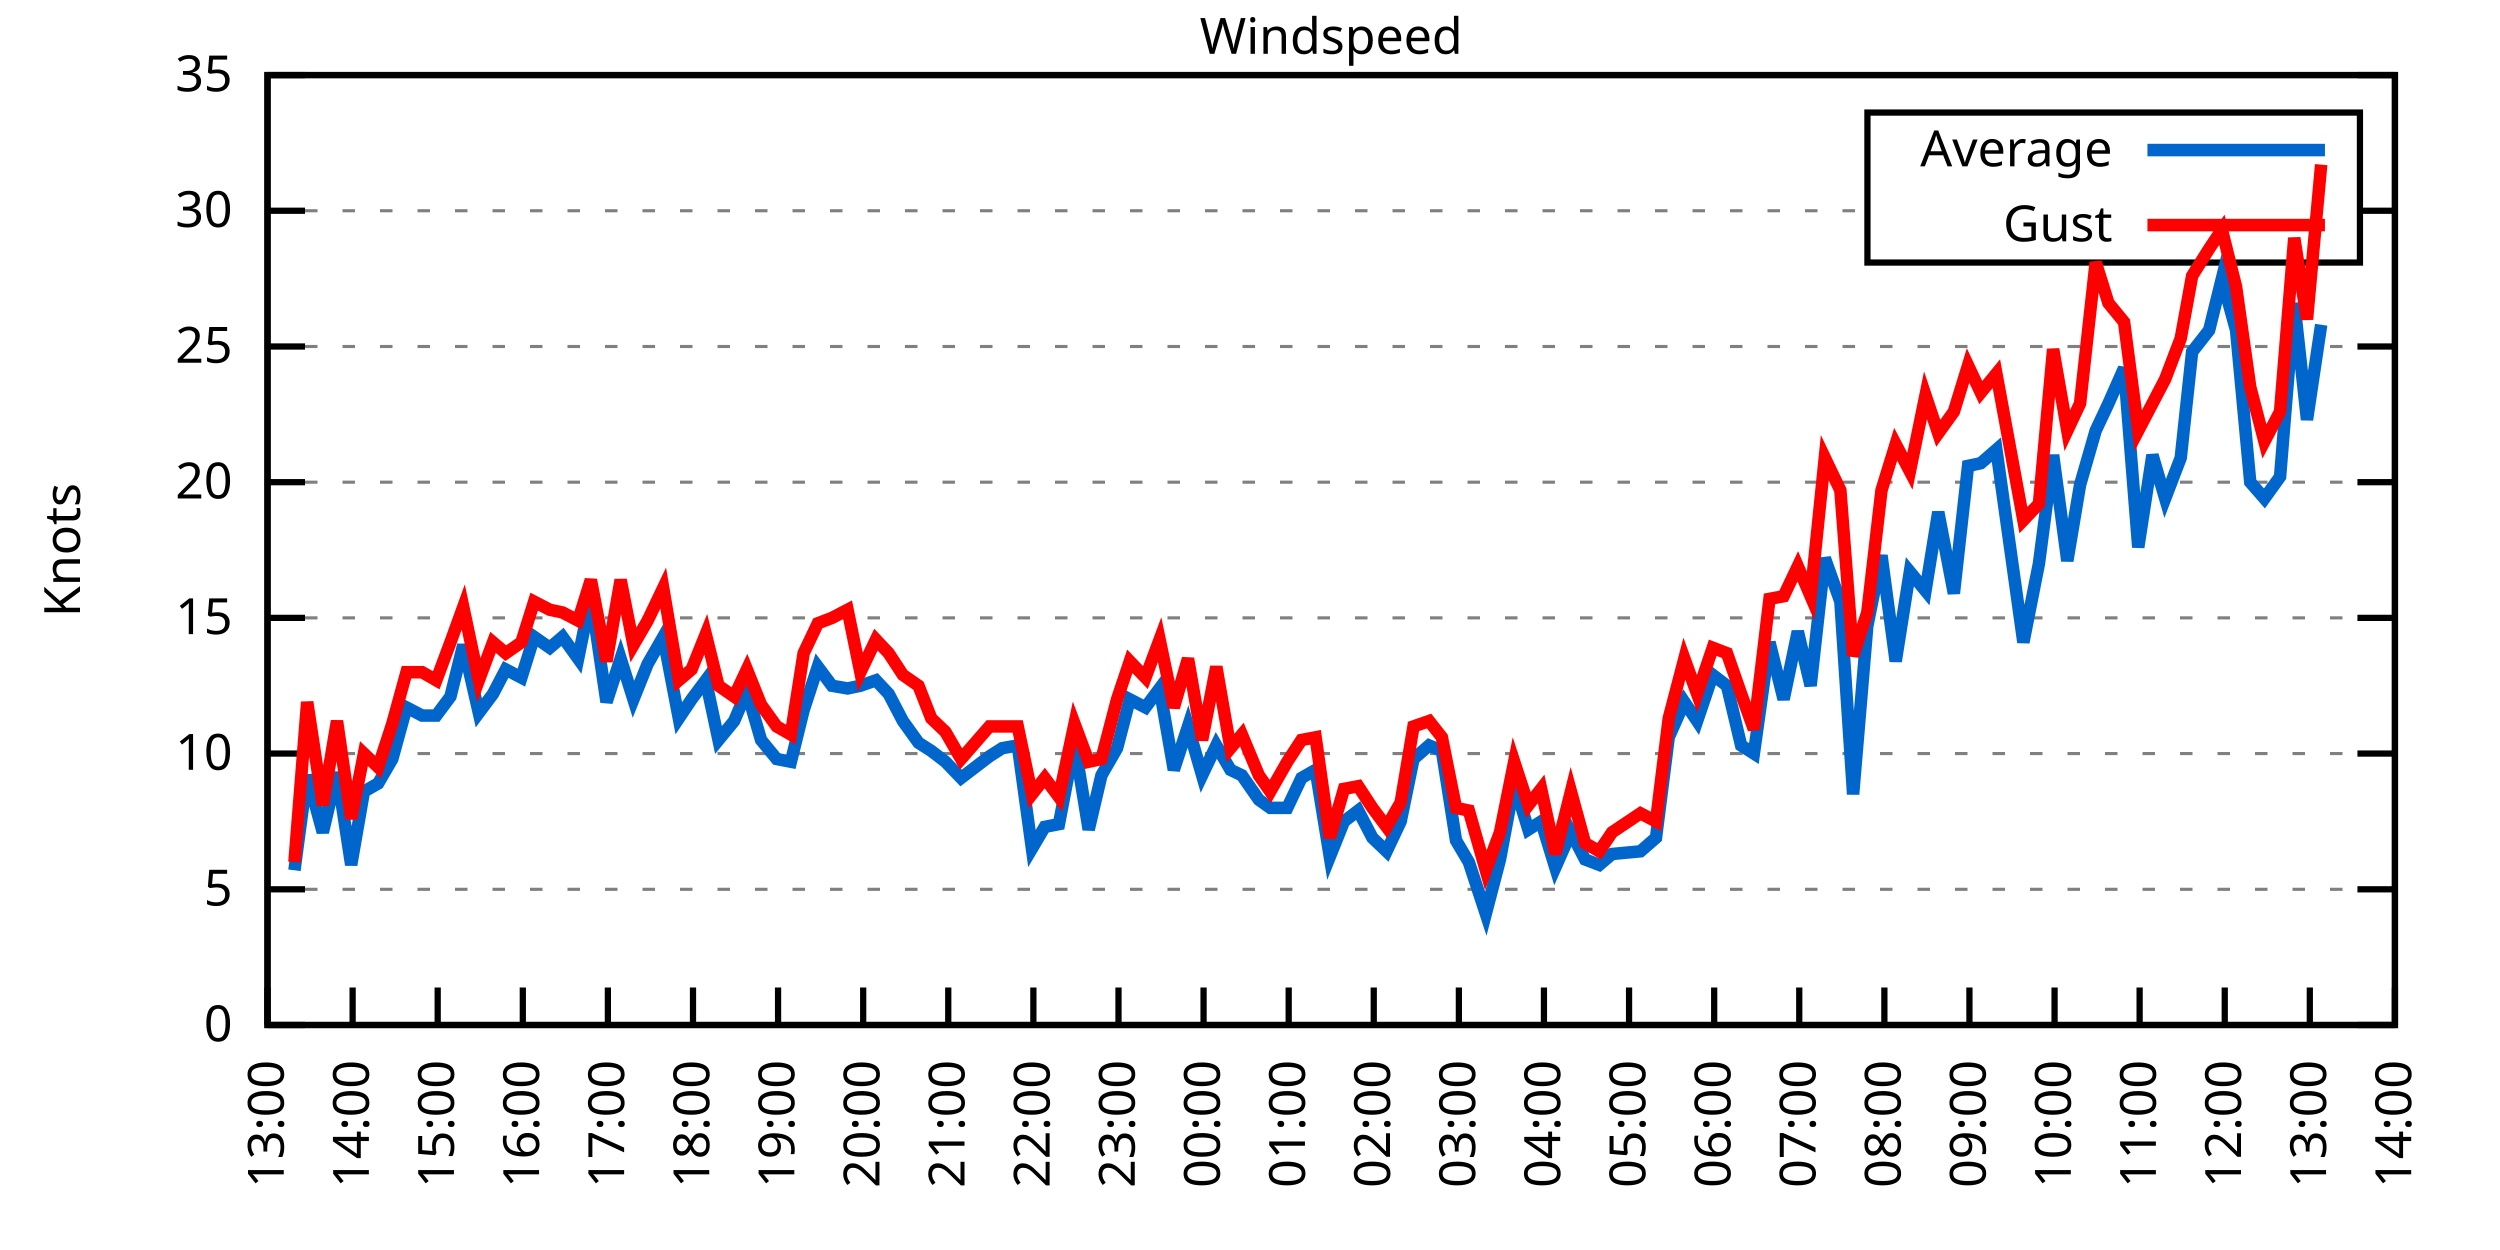
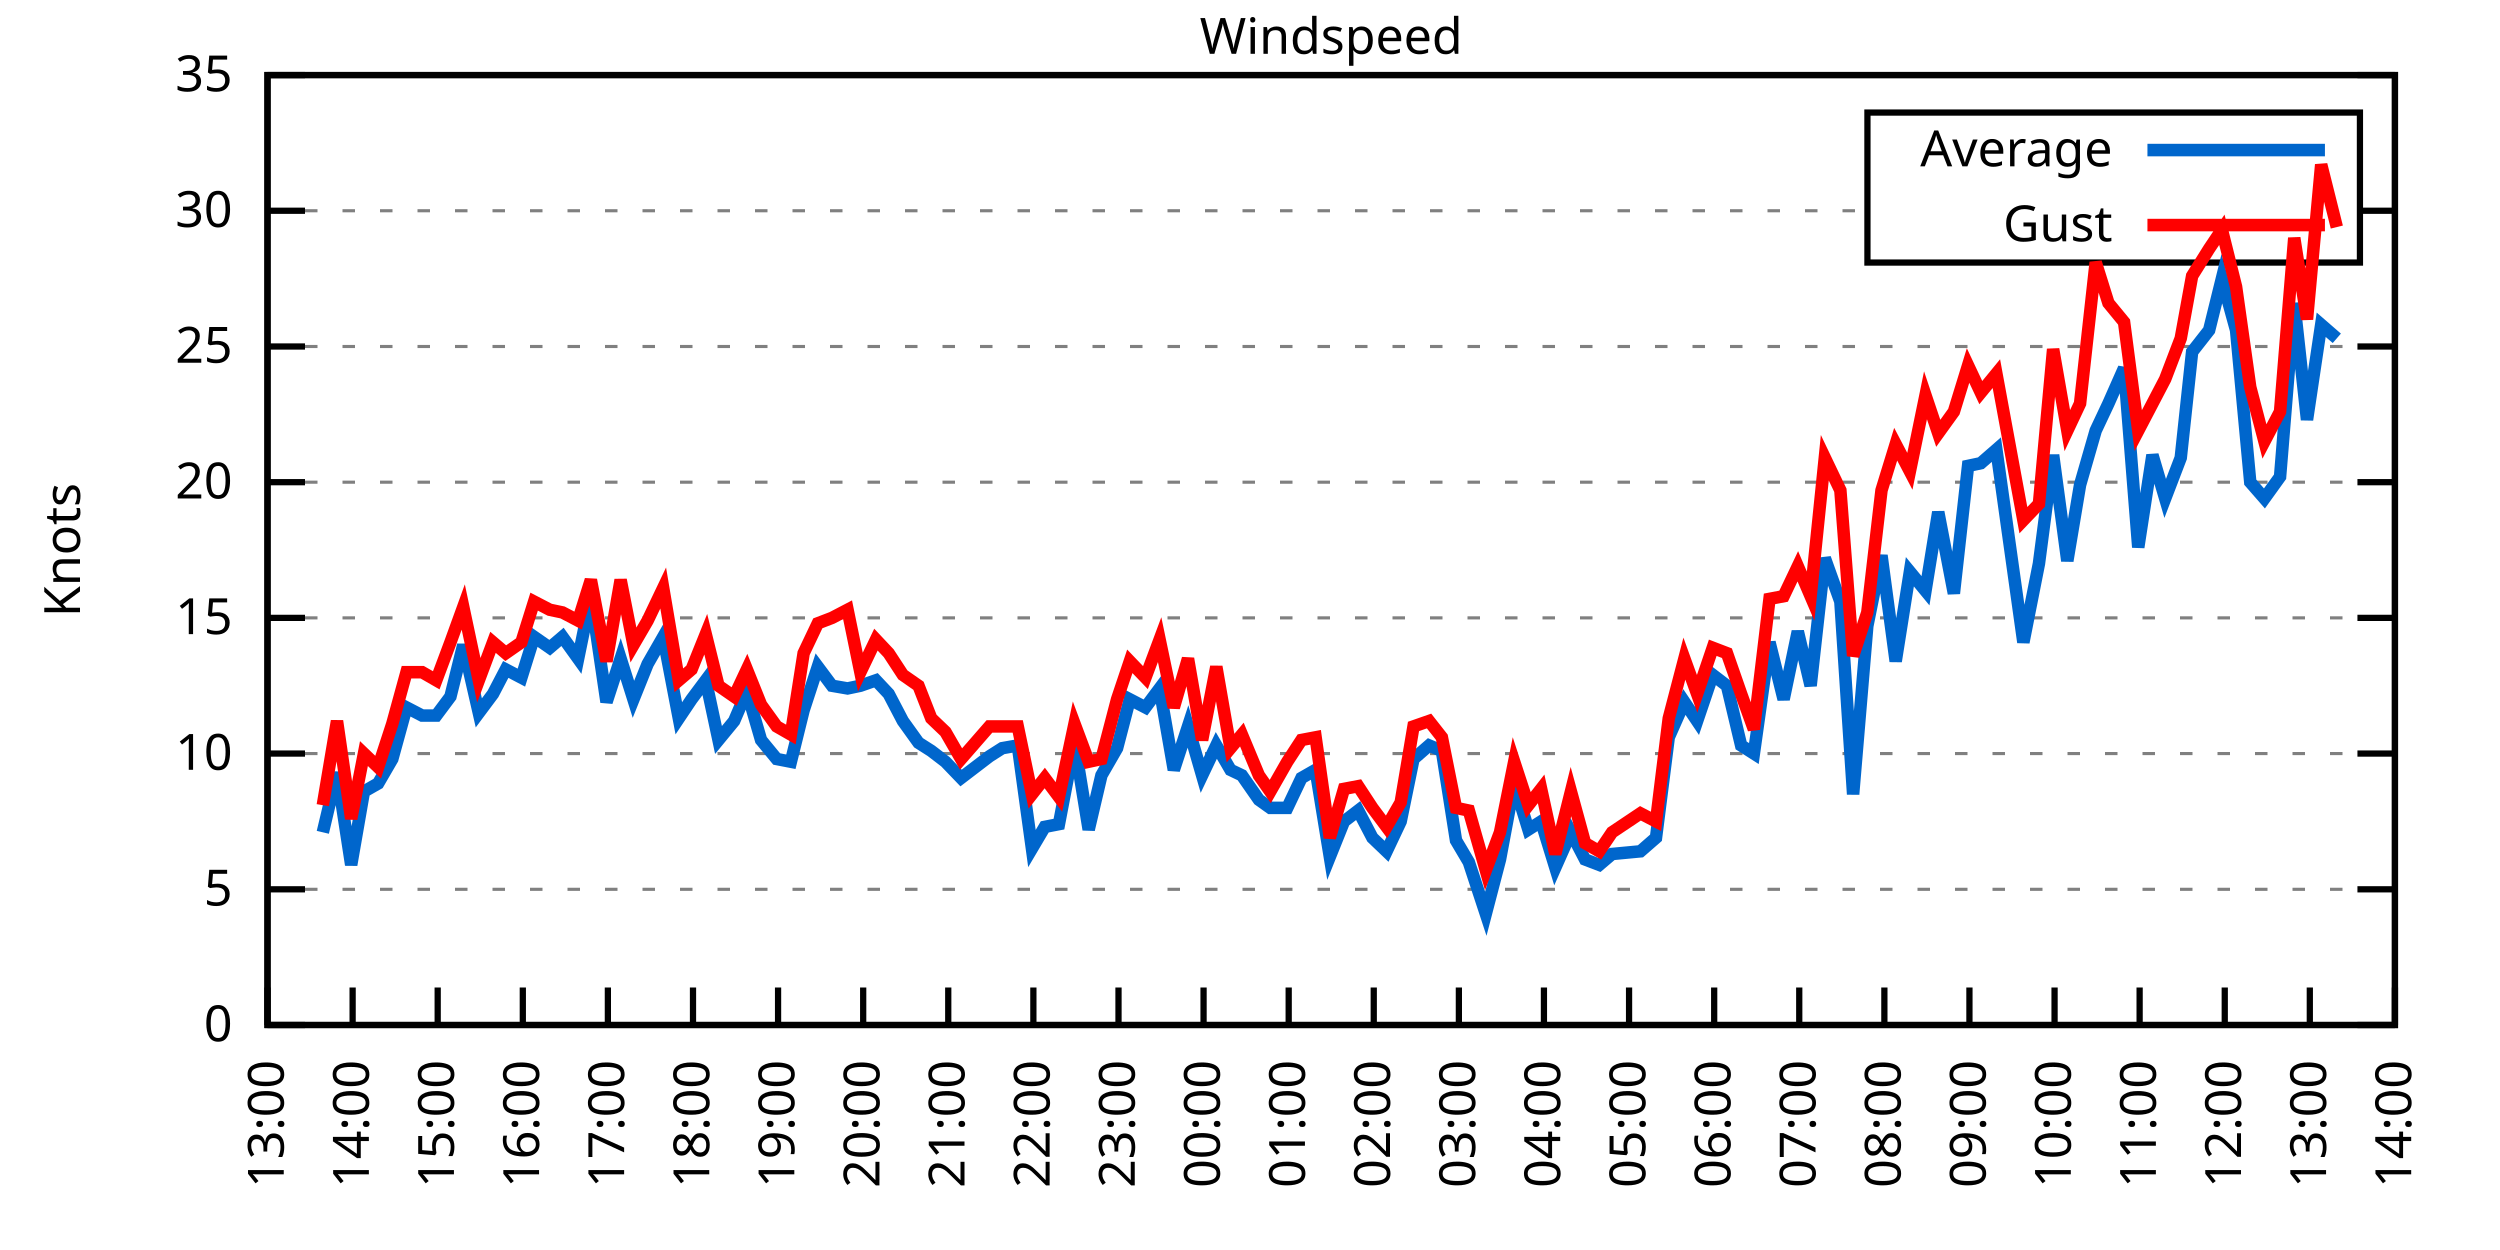
<svg xmlns="http://www.w3.org/2000/svg" xmlns:xlink="http://www.w3.org/1999/xlink" width="400" height="200" viewBox="0 0 400 200">
  <g id="gnuplot_canvas">
    <rect x="0" y="0" width="400" height="200" fill="none" />
    <defs>
      <circle id="gpDot" r="0.5" stroke-width="0.5" stroke="currentColor" />
      <path id="gpPt0" stroke-width="0.333" stroke="currentColor" d="M-1,0 h2 M0,-1 v2" />
      <path id="gpPt1" stroke-width="0.333" stroke="currentColor" d="M-1,-1 L1,1 M1,-1 L-1,1" />
      <path id="gpPt2" stroke-width="0.333" stroke="currentColor" d="M-1,0 L1,0 M0,-1 L0,1 M-1,-1 L1,1 M-1,1 L1,-1" />
      <rect id="gpPt3" stroke-width="0.333" stroke="currentColor" x="-1" y="-1" width="2" height="2" />
      <rect id="gpPt4" stroke-width="0.333" stroke="currentColor" fill="currentColor" x="-1" y="-1" width="2" height="2" />
      <circle id="gpPt5" stroke-width="0.333" stroke="currentColor" cx="0" cy="0" r="1" />
      <use xlink:href="#gpPt5" id="gpPt6" fill="currentColor" stroke="none" />
      <path id="gpPt7" stroke-width="0.333" stroke="currentColor" d="M0,-1.33 L-1.33,0.67 L1.33,0.67 z" />
      <use xlink:href="#gpPt7" id="gpPt8" fill="currentColor" stroke="none" />
      <use xlink:href="#gpPt7" id="gpPt9" stroke="currentColor" transform="rotate(180)" />
      <use xlink:href="#gpPt9" id="gpPt10" fill="currentColor" stroke="none" />
      <use xlink:href="#gpPt3" id="gpPt11" stroke="currentColor" transform="rotate(45)" />
      <use xlink:href="#gpPt11" id="gpPt12" fill="currentColor" stroke="none" />
      <path id="gpPt13" stroke-width="0.333" stroke="currentColor" d="M0,1.330 L1.265,0.411 L0.782,-1.067 L-0.782,-1.076 L-1.265,0.411 z" />
      <use xlink:href="#gpPt13" id="gpPt14" fill="currentColor" stroke="none" />
      <filter id="textbox" filterUnits="objectBoundingBox" x="0" y="0" height="1" width="1">
        <feFlood flood-color="white" flood-opacity="1" result="bgnd" />
        <feComposite in="SourceGraphic" in2="bgnd" operator="atop" />
      </filter>
      <filter id="greybox" filterUnits="objectBoundingBox" x="0" y="0" height="1" width="1">
        <feFlood flood-color="lightgrey" flood-opacity="1" result="grey" />
        <feComposite in="SourceGraphic" in2="grey" operator="atop" />
      </filter>
    </defs>
    <g fill="none" color="white" stroke="currentColor" stroke-width="1.00" stroke-linecap="butt" stroke-linejoin="miter">
</g>
    <g fill="none" color="black" stroke="currentColor" stroke-width="1.00" stroke-linecap="butt" stroke-linejoin="miter">
      <g stroke="none" shape-rendering="crispEdges">
        <polygon fill="rgb(255, 255, 255)" points="42.80,164.00 383.18,164.00 383.18,12.02 42.80,12.02 " />
      </g>
    </g>
    <g fill="none" color="black" stroke="currentColor" stroke-width="1.00" stroke-linecap="butt" stroke-linejoin="miter">
</g>
    <g fill="none" color="black" stroke="black" stroke-width="0.50" stroke-linecap="butt" stroke-linejoin="miter">
</g>
    <g fill="none" color="gray" stroke="currentColor" stroke-width="0.50" stroke-linecap="butt" stroke-linejoin="miter">
      <path stroke="gray" stroke-dasharray="2,4" class="gridline" d="M42.80,164.00 L383.19,164.00  " />
    </g>
    <g fill="none" color="gray" stroke="gray" stroke-width="1.00" stroke-linecap="butt" stroke-linejoin="miter">
</g>
    <g fill="none" color="black" stroke="currentColor" stroke-width="1.00" stroke-linecap="butt" stroke-linejoin="miter">
      <path stroke="black" d="M42.80,164.00 L48.80,164.00 M383.19,164.00 L377.19,164.00  " />
      <g transform="translate(37.20,166.60)" stroke="none" fill="black" font-family="Sans" font-size="8.00" text-anchor="end">
        <text>
          <tspan font-family="Sans"> 0</tspan>
        </text>
      </g>
    </g>
    <g fill="none" color="black" stroke="currentColor" stroke-width="1.00" stroke-linecap="butt" stroke-linejoin="miter">
</g>
    <g fill="none" color="black" stroke="black" stroke-width="0.50" stroke-linecap="butt" stroke-linejoin="miter">
</g>
    <g fill="none" color="gray" stroke="currentColor" stroke-width="0.50" stroke-linecap="butt" stroke-linejoin="miter">
      <path stroke="gray" stroke-dasharray="2,4" class="gridline" d="M42.80,142.29 L383.19,142.29  " />
    </g>
    <g fill="none" color="gray" stroke="gray" stroke-width="1.00" stroke-linecap="butt" stroke-linejoin="miter">
</g>
    <g fill="none" color="black" stroke="currentColor" stroke-width="1.00" stroke-linecap="butt" stroke-linejoin="miter">
      <path stroke="black" d="M42.80,142.29 L48.80,142.29 M383.19,142.29 L377.19,142.29  " />
      <g transform="translate(37.20,144.89)" stroke="none" fill="black" font-family="Sans" font-size="8.00" text-anchor="end">
        <text>
          <tspan font-family="Sans"> 5</tspan>
        </text>
      </g>
    </g>
    <g fill="none" color="black" stroke="currentColor" stroke-width="1.00" stroke-linecap="butt" stroke-linejoin="miter">
</g>
    <g fill="none" color="black" stroke="black" stroke-width="0.50" stroke-linecap="butt" stroke-linejoin="miter">
</g>
    <g fill="none" color="gray" stroke="currentColor" stroke-width="0.50" stroke-linecap="butt" stroke-linejoin="miter">
      <path stroke="gray" stroke-dasharray="2,4" class="gridline" d="M42.80,120.57 L383.19,120.57  " />
    </g>
    <g fill="none" color="gray" stroke="gray" stroke-width="1.00" stroke-linecap="butt" stroke-linejoin="miter">
</g>
    <g fill="none" color="black" stroke="currentColor" stroke-width="1.00" stroke-linecap="butt" stroke-linejoin="miter">
      <path stroke="black" d="M42.80,120.57 L48.80,120.57 M383.19,120.57 L377.19,120.57  " />
      <g transform="translate(37.20,123.17)" stroke="none" fill="black" font-family="Sans" font-size="8.00" text-anchor="end">
        <text>
          <tspan font-family="Sans"> 10</tspan>
        </text>
      </g>
    </g>
    <g fill="none" color="black" stroke="currentColor" stroke-width="1.00" stroke-linecap="butt" stroke-linejoin="miter">
</g>
    <g fill="none" color="black" stroke="black" stroke-width="0.50" stroke-linecap="butt" stroke-linejoin="miter">
</g>
    <g fill="none" color="gray" stroke="currentColor" stroke-width="0.50" stroke-linecap="butt" stroke-linejoin="miter">
      <path stroke="gray" stroke-dasharray="2,4" class="gridline" d="M42.80,98.86 L383.19,98.86  " />
    </g>
    <g fill="none" color="gray" stroke="gray" stroke-width="1.00" stroke-linecap="butt" stroke-linejoin="miter">
</g>
    <g fill="none" color="black" stroke="currentColor" stroke-width="1.00" stroke-linecap="butt" stroke-linejoin="miter">
      <path stroke="black" d="M42.80,98.86 L48.80,98.86 M383.19,98.86 L377.19,98.86  " />
      <g transform="translate(37.20,101.46)" stroke="none" fill="black" font-family="Sans" font-size="8.00" text-anchor="end">
        <text>
          <tspan font-family="Sans"> 15</tspan>
        </text>
      </g>
    </g>
    <g fill="none" color="black" stroke="currentColor" stroke-width="1.00" stroke-linecap="butt" stroke-linejoin="miter">
</g>
    <g fill="none" color="black" stroke="black" stroke-width="0.50" stroke-linecap="butt" stroke-linejoin="miter">
</g>
    <g fill="none" color="gray" stroke="currentColor" stroke-width="0.50" stroke-linecap="butt" stroke-linejoin="miter">
      <path stroke="gray" stroke-dasharray="2,4" class="gridline" d="M42.80,77.15 L383.19,77.15  " />
    </g>
    <g fill="none" color="gray" stroke="gray" stroke-width="1.00" stroke-linecap="butt" stroke-linejoin="miter">
</g>
    <g fill="none" color="black" stroke="currentColor" stroke-width="1.00" stroke-linecap="butt" stroke-linejoin="miter">
      <path stroke="black" d="M42.80,77.15 L48.80,77.15 M383.19,77.15 L377.19,77.15  " />
      <g transform="translate(37.20,79.75)" stroke="none" fill="black" font-family="Sans" font-size="8.00" text-anchor="end">
        <text>
          <tspan font-family="Sans"> 20</tspan>
        </text>
      </g>
    </g>
    <g fill="none" color="black" stroke="currentColor" stroke-width="1.00" stroke-linecap="butt" stroke-linejoin="miter">
</g>
    <g fill="none" color="black" stroke="black" stroke-width="0.50" stroke-linecap="butt" stroke-linejoin="miter">
</g>
    <g fill="none" color="gray" stroke="currentColor" stroke-width="0.50" stroke-linecap="butt" stroke-linejoin="miter">
      <path stroke="gray" stroke-dasharray="2,4" class="gridline" d="M42.80,55.44 L383.19,55.44  " />
    </g>
    <g fill="none" color="gray" stroke="gray" stroke-width="1.00" stroke-linecap="butt" stroke-linejoin="miter">
</g>
    <g fill="none" color="black" stroke="currentColor" stroke-width="1.00" stroke-linecap="butt" stroke-linejoin="miter">
      <path stroke="black" d="M42.80,55.44 L48.80,55.44 M383.19,55.44 L377.19,55.44  " />
      <g transform="translate(37.20,58.04)" stroke="none" fill="black" font-family="Sans" font-size="8.00" text-anchor="end">
        <text>
          <tspan font-family="Sans"> 25</tspan>
        </text>
      </g>
    </g>
    <g fill="none" color="black" stroke="currentColor" stroke-width="1.00" stroke-linecap="butt" stroke-linejoin="miter">
</g>
    <g fill="none" color="black" stroke="black" stroke-width="0.50" stroke-linecap="butt" stroke-linejoin="miter">
</g>
    <g fill="none" color="gray" stroke="currentColor" stroke-width="0.50" stroke-linecap="butt" stroke-linejoin="miter">
      <path stroke="gray" stroke-dasharray="2,4" class="gridline" d="M42.80,33.72 L298.79,33.72 M377.59,33.72 L383.19,33.72  " />
    </g>
    <g fill="none" color="gray" stroke="gray" stroke-width="1.00" stroke-linecap="butt" stroke-linejoin="miter">
</g>
    <g fill="none" color="black" stroke="currentColor" stroke-width="1.00" stroke-linecap="butt" stroke-linejoin="miter">
      <path stroke="black" d="M42.80,33.72 L48.80,33.72 M383.19,33.72 L377.19,33.72  " />
      <g transform="translate(37.20,36.32)" stroke="none" fill="black" font-family="Sans" font-size="8.00" text-anchor="end">
        <text>
          <tspan font-family="Sans"> 30</tspan>
        </text>
      </g>
    </g>
    <g fill="none" color="black" stroke="currentColor" stroke-width="1.00" stroke-linecap="butt" stroke-linejoin="miter">
</g>
    <g fill="none" color="black" stroke="black" stroke-width="0.50" stroke-linecap="butt" stroke-linejoin="miter">
</g>
    <g fill="none" color="gray" stroke="currentColor" stroke-width="0.50" stroke-linecap="butt" stroke-linejoin="miter">
      <path stroke="gray" stroke-dasharray="2,4" class="gridline" d="M42.80,12.01 L383.19,12.01  " />
    </g>
    <g fill="none" color="gray" stroke="gray" stroke-width="1.00" stroke-linecap="butt" stroke-linejoin="miter">
</g>
    <g fill="none" color="black" stroke="currentColor" stroke-width="1.00" stroke-linecap="butt" stroke-linejoin="miter">
      <path stroke="black" d="M42.80,12.01 L48.80,12.01 M383.19,12.01 L377.19,12.01  " />
      <g transform="translate(37.20,14.61)" stroke="none" fill="black" font-family="Sans" font-size="8.00" text-anchor="end">
        <text>
          <tspan font-family="Sans"> 35</tspan>
        </text>
      </g>
    </g>
    <g fill="none" color="black" stroke="currentColor" stroke-width="1.00" stroke-linecap="butt" stroke-linejoin="miter">
      <path stroke="black" d="M42.80,164.00 L42.80,158.00  " />
      <g transform="translate(45.40,169.60) rotate(270.00)" stroke="none" fill="black" font-family="Sans" font-size="8.00" text-anchor="end">
        <text>
          <tspan font-family="Sans">13:00</tspan>
        </text>
      </g>
    </g>
    <g fill="none" color="black" stroke="currentColor" stroke-width="1.00" stroke-linecap="butt" stroke-linejoin="miter">
      <path stroke="black" d="M56.42,164.00 L56.42,158.00  " />
      <g transform="translate(59.02,169.60) rotate(270.00)" stroke="none" fill="black" font-family="Sans" font-size="8.00" text-anchor="end">
        <text>
          <tspan font-family="Sans">14:00</tspan>
        </text>
      </g>
    </g>
    <g fill="none" color="black" stroke="currentColor" stroke-width="1.00" stroke-linecap="butt" stroke-linejoin="miter">
      <path stroke="black" d="M70.03,164.00 L70.03,158.00  " />
      <g transform="translate(72.63,169.60) rotate(270.00)" stroke="none" fill="black" font-family="Sans" font-size="8.00" text-anchor="end">
        <text>
          <tspan font-family="Sans">15:00</tspan>
        </text>
      </g>
    </g>
    <g fill="none" color="black" stroke="currentColor" stroke-width="1.00" stroke-linecap="butt" stroke-linejoin="miter">
      <path stroke="black" d="M83.65,164.00 L83.65,158.00  " />
      <g transform="translate(86.25,169.60) rotate(270.00)" stroke="none" fill="black" font-family="Sans" font-size="8.00" text-anchor="end">
        <text>
          <tspan font-family="Sans">16:00</tspan>
        </text>
      </g>
    </g>
    <g fill="none" color="black" stroke="currentColor" stroke-width="1.00" stroke-linecap="butt" stroke-linejoin="miter">
      <path stroke="black" d="M97.26,164.00 L97.26,158.00  " />
      <g transform="translate(99.86,169.60) rotate(270.00)" stroke="none" fill="black" font-family="Sans" font-size="8.00" text-anchor="end">
        <text>
          <tspan font-family="Sans">17:00</tspan>
        </text>
      </g>
    </g>
    <g fill="none" color="black" stroke="currentColor" stroke-width="1.00" stroke-linecap="butt" stroke-linejoin="miter">
      <path stroke="black" d="M110.88,164.00 L110.88,158.00  " />
      <g transform="translate(113.48,169.60) rotate(270.00)" stroke="none" fill="black" font-family="Sans" font-size="8.00" text-anchor="end">
        <text>
          <tspan font-family="Sans">18:00</tspan>
        </text>
      </g>
    </g>
    <g fill="none" color="black" stroke="currentColor" stroke-width="1.00" stroke-linecap="butt" stroke-linejoin="miter">
      <path stroke="black" d="M124.49,164.00 L124.49,158.00  " />
      <g transform="translate(127.09,169.60) rotate(270.00)" stroke="none" fill="black" font-family="Sans" font-size="8.00" text-anchor="end">
        <text>
          <tspan font-family="Sans">19:00</tspan>
        </text>
      </g>
    </g>
    <g fill="none" color="black" stroke="currentColor" stroke-width="1.00" stroke-linecap="butt" stroke-linejoin="miter">
      <path stroke="black" d="M138.11,164.00 L138.11,158.00  " />
      <g transform="translate(140.71,169.60) rotate(270.00)" stroke="none" fill="black" font-family="Sans" font-size="8.00" text-anchor="end">
        <text>
          <tspan font-family="Sans">20:00</tspan>
        </text>
      </g>
    </g>
    <g fill="none" color="black" stroke="currentColor" stroke-width="1.00" stroke-linecap="butt" stroke-linejoin="miter">
      <path stroke="black" d="M151.72,164.00 L151.72,158.00  " />
      <g transform="translate(154.32,169.60) rotate(270.00)" stroke="none" fill="black" font-family="Sans" font-size="8.00" text-anchor="end">
        <text>
          <tspan font-family="Sans">21:00</tspan>
        </text>
      </g>
    </g>
    <g fill="none" color="black" stroke="currentColor" stroke-width="1.00" stroke-linecap="butt" stroke-linejoin="miter">
      <path stroke="black" d="M165.34,164.00 L165.34,158.00  " />
      <g transform="translate(167.94,169.60) rotate(270.00)" stroke="none" fill="black" font-family="Sans" font-size="8.00" text-anchor="end">
        <text>
          <tspan font-family="Sans">22:00</tspan>
        </text>
      </g>
    </g>
    <g fill="none" color="black" stroke="currentColor" stroke-width="1.00" stroke-linecap="butt" stroke-linejoin="miter">
      <path stroke="black" d="M178.96,164.00 L178.96,158.00  " />
      <g transform="translate(181.56,169.60) rotate(270.00)" stroke="none" fill="black" font-family="Sans" font-size="8.00" text-anchor="end">
        <text>
          <tspan font-family="Sans">23:00</tspan>
        </text>
      </g>
    </g>
    <g fill="none" color="black" stroke="currentColor" stroke-width="1.00" stroke-linecap="butt" stroke-linejoin="miter">
      <path stroke="black" d="M192.57,164.00 L192.57,158.00  " />
      <g transform="translate(195.17,169.60) rotate(270.00)" stroke="none" fill="black" font-family="Sans" font-size="8.00" text-anchor="end">
        <text>
          <tspan font-family="Sans">00:00</tspan>
        </text>
      </g>
    </g>
    <g fill="none" color="black" stroke="currentColor" stroke-width="1.00" stroke-linecap="butt" stroke-linejoin="miter">
      <path stroke="black" d="M206.19,164.00 L206.19,158.00  " />
      <g transform="translate(208.79,169.60) rotate(270.00)" stroke="none" fill="black" font-family="Sans" font-size="8.00" text-anchor="end">
        <text>
          <tspan font-family="Sans">01:00</tspan>
        </text>
      </g>
    </g>
    <g fill="none" color="black" stroke="currentColor" stroke-width="1.00" stroke-linecap="butt" stroke-linejoin="miter">
      <path stroke="black" d="M219.80,164.00 L219.80,158.00  " />
      <g transform="translate(222.40,169.60) rotate(270.00)" stroke="none" fill="black" font-family="Sans" font-size="8.00" text-anchor="end">
        <text>
          <tspan font-family="Sans">02:00</tspan>
        </text>
      </g>
    </g>
    <g fill="none" color="black" stroke="currentColor" stroke-width="1.00" stroke-linecap="butt" stroke-linejoin="miter">
      <path stroke="black" d="M233.42,164.00 L233.42,158.00  " />
      <g transform="translate(236.02,169.60) rotate(270.00)" stroke="none" fill="black" font-family="Sans" font-size="8.00" text-anchor="end">
        <text>
          <tspan font-family="Sans">03:00</tspan>
        </text>
      </g>
    </g>
    <g fill="none" color="black" stroke="currentColor" stroke-width="1.00" stroke-linecap="butt" stroke-linejoin="miter">
      <path stroke="black" d="M247.03,164.00 L247.03,158.00  " />
      <g transform="translate(249.63,169.60) rotate(270.00)" stroke="none" fill="black" font-family="Sans" font-size="8.00" text-anchor="end">
        <text>
          <tspan font-family="Sans">04:00</tspan>
        </text>
      </g>
    </g>
    <g fill="none" color="black" stroke="currentColor" stroke-width="1.00" stroke-linecap="butt" stroke-linejoin="miter">
      <path stroke="black" d="M260.65,164.00 L260.65,158.00  " />
      <g transform="translate(263.25,169.60) rotate(270.00)" stroke="none" fill="black" font-family="Sans" font-size="8.00" text-anchor="end">
        <text>
          <tspan font-family="Sans">05:00</tspan>
        </text>
      </g>
    </g>
    <g fill="none" color="black" stroke="currentColor" stroke-width="1.00" stroke-linecap="butt" stroke-linejoin="miter">
      <path stroke="black" d="M274.27,164.00 L274.27,158.00  " />
      <g transform="translate(276.87,169.60) rotate(270.00)" stroke="none" fill="black" font-family="Sans" font-size="8.00" text-anchor="end">
        <text>
          <tspan font-family="Sans">06:00</tspan>
        </text>
      </g>
    </g>
    <g fill="none" color="black" stroke="currentColor" stroke-width="1.00" stroke-linecap="butt" stroke-linejoin="miter">
      <path stroke="black" d="M287.88,164.00 L287.88,158.00  " />
      <g transform="translate(290.48,169.60) rotate(270.00)" stroke="none" fill="black" font-family="Sans" font-size="8.00" text-anchor="end">
        <text>
          <tspan font-family="Sans">07:00</tspan>
        </text>
      </g>
    </g>
    <g fill="none" color="black" stroke="currentColor" stroke-width="1.00" stroke-linecap="butt" stroke-linejoin="miter">
      <path stroke="black" d="M301.50,164.00 L301.50,158.00  " />
      <g transform="translate(304.10,169.60) rotate(270.00)" stroke="none" fill="black" font-family="Sans" font-size="8.00" text-anchor="end">
        <text>
          <tspan font-family="Sans">08:00</tspan>
        </text>
      </g>
    </g>
    <g fill="none" color="black" stroke="currentColor" stroke-width="1.00" stroke-linecap="butt" stroke-linejoin="miter">
      <path stroke="black" d="M315.11,164.00 L315.11,158.00  " />
      <g transform="translate(317.71,169.60) rotate(270.00)" stroke="none" fill="black" font-family="Sans" font-size="8.00" text-anchor="end">
        <text>
          <tspan font-family="Sans">09:00</tspan>
        </text>
      </g>
    </g>
    <g fill="none" color="black" stroke="currentColor" stroke-width="1.00" stroke-linecap="butt" stroke-linejoin="miter">
      <path stroke="black" d="M328.73,164.00 L328.73,158.00  " />
      <g transform="translate(331.33,169.60) rotate(270.00)" stroke="none" fill="black" font-family="Sans" font-size="8.00" text-anchor="end">
        <text>
          <tspan font-family="Sans">10:00</tspan>
        </text>
      </g>
    </g>
    <g fill="none" color="black" stroke="currentColor" stroke-width="1.00" stroke-linecap="butt" stroke-linejoin="miter">
      <path stroke="black" d="M342.34,164.00 L342.34,158.00  " />
      <g transform="translate(344.94,169.60) rotate(270.00)" stroke="none" fill="black" font-family="Sans" font-size="8.00" text-anchor="end">
        <text>
          <tspan font-family="Sans">11:00</tspan>
        </text>
      </g>
    </g>
    <g fill="none" color="black" stroke="currentColor" stroke-width="1.00" stroke-linecap="butt" stroke-linejoin="miter">
      <path stroke="black" d="M355.96,164.00 L355.96,158.00  " />
      <g transform="translate(358.56,169.60) rotate(270.00)" stroke="none" fill="black" font-family="Sans" font-size="8.00" text-anchor="end">
        <text>
          <tspan font-family="Sans">12:00</tspan>
        </text>
      </g>
    </g>
    <g fill="none" color="black" stroke="currentColor" stroke-width="1.00" stroke-linecap="butt" stroke-linejoin="miter">
      <path stroke="black" d="M369.57,164.00 L369.57,158.00  " />
      <g transform="translate(372.17,169.60) rotate(270.00)" stroke="none" fill="black" font-family="Sans" font-size="8.00" text-anchor="end">
        <text>
          <tspan font-family="Sans">13:00</tspan>
        </text>
      </g>
    </g>
    <g fill="none" color="black" stroke="currentColor" stroke-width="1.00" stroke-linecap="butt" stroke-linejoin="miter">
      <path stroke="black" d="M383.19,164.00 L383.19,158.00  " />
      <g transform="translate(385.79,169.60) rotate(270.00)" stroke="none" fill="black" font-family="Sans" font-size="8.00" text-anchor="end">
        <text>
          <tspan font-family="Sans">14:00</tspan>
        </text>
      </g>
    </g>
    <g fill="none" color="black" stroke="currentColor" stroke-width="1.00" stroke-linecap="butt" stroke-linejoin="miter">
</g>
    <g fill="none" color="black" stroke="currentColor" stroke-width="1.00" stroke-linecap="butt" stroke-linejoin="miter">
      <path stroke="black" d="M42.80,12.01 L42.80,164.00 L383.19,164.00 L383.19,12.01 L42.80,12.01 Z  " />
    </g>
    <g fill="none" color="black" stroke="currentColor" stroke-width="1.00" stroke-linecap="butt" stroke-linejoin="miter">
</g>
    <g fill="none" color="black" stroke="currentColor" stroke-width="1.00" stroke-linecap="butt" stroke-linejoin="miter">
      <path stroke="black" d="M298.79,42.01 L298.79,18.01 L377.59,18.01 L377.59,42.01 L298.79,42.01 Z  " />
    </g>
    <g id="Windspeed_plot_1">
      <g fill="none" color="white" stroke="black" stroke-width="2.00" stroke-linecap="butt" stroke-linejoin="miter">
</g>
      <g fill="none" color="black" stroke="currentColor" stroke-width="2.00" stroke-linecap="butt" stroke-linejoin="miter">
        <g transform="translate(337.99,26.61)" stroke="none" fill="black" font-family="Sans" font-size="8.00" text-anchor="end">
          <text>
            <tspan font-family="Sans">Average</tspan>
          </text>
        </g>
      </g>
      <g fill="none" color="black" stroke="currentColor" stroke-width="2.00" stroke-linecap="butt" stroke-linejoin="miter">
-         <path stroke="rgb(  0, 102, 204)" d="M343.59,24.01 L371.99,24.01 M47.11,139.25 L49.15,124.05 L51.65,133.17 L53.92,123.61 L56.19,138.38 L58.23,126.65   L60.50,125.35 L62.77,121.44 L65.04,113.19 L67.54,114.49 L69.80,114.49 L72.07,111.45 L74.12,103.20 L76.61,114.06   L78.88,111.02 L80.92,107.11 L83.42,108.42 L85.46,101.90 L87.96,103.64 L90.00,101.90 L92.50,105.38 L94.54,95.39   L97.04,112.32 L99.30,105.38 L101.35,111.89 L103.62,106.24 L106.11,101.90 L108.61,114.93 L110.65,111.89 L112.92,108.85   L114.96,118.40 L117.46,115.36 L119.50,110.59 L121.77,118.40 L124.27,121.44 L126.54,121.88 L128.58,113.63 L130.85,106.68   L133.12,109.72 L135.61,110.15 L137.66,109.72 L140.15,108.85 L142.19,111.02 L144.46,115.36 L146.96,118.84 L149.00,120.14   L151.27,121.88 L153.77,124.48 L158.31,121.01 L160.35,119.71 L162.84,119.27 L165.11,135.77 L167.16,132.30 L169.43,131.86   L171.92,118.84 L174.19,132.73 L176.23,124.05 L178.73,119.71 L180.77,111.89 L183.27,113.19 L185.54,110.15 L187.81,123.18   L190.08,116.23 L192.34,124.05 L194.61,119.27 L196.88,123.18 L198.70,124.05 L201.42,127.96 L203.24,129.26 L205.96,129.26   L208.23,124.48 L210.50,123.18 L212.77,137.08 L215.04,131.43 L217.31,129.69 L219.58,134.04 L221.85,136.21 L224.11,131.43   L226.16,121.44 L228.65,119.27 L230.70,120.14 L232.96,134.47 L235.01,137.94 L237.73,146.20 L240.00,137.51 L242.27,125.35   L244.54,132.73 L246.58,131.43 L248.85,138.81 L251.35,133.17 L253.61,137.51 L255.88,138.38 L257.93,136.64 L262.47,136.21   L264.96,134.04 L267.00,117.97 L269.50,112.32 L271.54,115.36 L274.04,107.98 L276.31,109.72 L278.58,119.27 L280.62,120.57   L283.12,102.77 L285.38,111.89 L287.65,101.03 L289.70,109.72 L291.97,89.31 L294.46,96.26 L296.50,127.09 L298.77,100.16   L301.04,88.87 L303.31,105.81 L305.58,91.48 L308.08,94.52 L310.12,81.93 L312.62,94.95 L314.89,74.54 L316.93,74.11   L319.42,71.94 L323.74,102.77 L326.23,90.18 L328.50,72.81 L330.77,89.74 L332.81,77.58 L335.31,68.90 L337.35,64.56   L339.85,58.91 L342.12,87.57 L344.39,72.81 L346.43,79.75 L348.92,73.24 L350.74,56.30 L353.46,52.83 L355.50,44.58   L357.77,52.83 L360.04,77.15 L362.31,79.75 L364.81,76.28 L367.08,48.49 L369.12,67.16 L371.39,51.96  " />
+         <path stroke="rgb(  0, 102, 204)" d="M343.59,24.01 L371.99,24.01 M51.65,133.17 L53.92,123.61 L56.19,138.38 L58.23,126.65 L60.50,125.35 L62.77,121.44   L65.04,113.19 L67.54,114.49 L69.80,114.49 L72.07,111.45 L74.12,103.20 L76.61,114.06 L78.88,111.02 L80.92,107.11   L83.42,108.42 L85.46,101.90 L87.96,103.64 L90.00,101.90 L92.50,105.38 L94.54,95.39 L97.04,112.32 L99.30,105.38   L101.35,111.89 L103.62,106.24 L106.11,101.90 L108.61,114.93 L110.65,111.89 L112.92,108.85 L114.96,118.40 L117.46,115.36   L119.50,110.59 L121.77,118.40 L124.27,121.44 L126.54,121.88 L128.58,113.63 L130.85,106.68 L133.12,109.72 L135.61,110.15   L137.66,109.72 L140.15,108.85 L142.19,111.02 L144.46,115.36 L146.96,118.84 L149.00,120.14 L151.27,121.88 L153.77,124.48   L158.31,121.01 L160.35,119.71 L162.84,119.27 L165.11,135.77 L167.16,132.30 L169.43,131.86 L171.92,118.84 L174.19,132.73   L176.23,124.05 L178.73,119.71 L180.77,111.89 L183.27,113.19 L185.54,110.15 L187.81,123.18 L190.08,116.23 L192.34,124.05   L194.61,119.27 L196.88,123.18 L198.70,124.05 L201.42,127.96 L203.24,129.26 L205.96,129.26 L208.23,124.48 L210.50,123.18   L212.77,137.08 L215.04,131.43 L217.31,129.69 L219.58,134.04 L221.85,136.21 L224.11,131.43 L226.16,121.44 L228.65,119.27   L230.70,120.14 L232.96,134.47 L235.01,137.94 L237.73,146.20 L240.00,137.51 L242.27,125.35 L244.54,132.73 L246.58,131.43   L248.85,138.81 L251.35,133.17 L253.61,137.51 L255.88,138.38 L257.93,136.64 L262.47,136.21 L264.96,134.04 L267.00,117.97   L269.50,112.32 L271.54,115.36 L274.04,107.98 L276.31,109.72 L278.58,119.27 L280.62,120.57 L283.12,102.77 L285.38,111.89   L287.65,101.03 L289.70,109.72 L291.97,89.31 L294.46,96.26 L296.50,127.09 L298.77,100.16 L301.04,88.87 L303.31,105.81   L305.58,91.48 L308.08,94.52 L310.12,81.93 L312.62,94.95 L314.89,74.54 L316.93,74.11 L319.42,71.94 L323.74,102.77   L326.23,90.18 L328.50,72.81 L330.77,89.74 L332.81,77.58 L335.31,68.90 L337.35,64.56 L339.85,58.91 L342.12,87.57   L344.39,72.81 L346.43,79.75 L348.92,73.24 L350.74,56.30 L353.46,52.83 L355.50,44.58 L357.77,52.83 L360.04,77.15   L362.31,79.75 L364.81,76.28 L367.08,48.49 L369.12,67.16 L371.39,51.96 L373.89,54.13  " />
      </g>
    </g>
    <g id="Windspeed_plot_2">
      <g fill="none" color="black" stroke="currentColor" stroke-width="2.00" stroke-linecap="butt" stroke-linejoin="miter">
        <g transform="translate(337.99,38.61)" stroke="none" fill="black" font-family="Sans" font-size="8.00" text-anchor="end">
          <text>
            <tspan font-family="Sans">Gust</tspan>
          </text>
        </g>
      </g>
      <g fill="none" color="black" stroke="currentColor" stroke-width="2.00" stroke-linecap="butt" stroke-linejoin="miter">
-         <path stroke="rgb(255,   0,   0)" d="M343.59,36.01 L371.99,36.01 M47.11,137.94 L49.15,112.32 L51.65,128.83 L53.92,115.36 L56.19,131.00 L58.23,120.57   L60.50,122.75 L62.77,115.80 L65.04,107.55 L67.54,107.55 L69.80,108.85 L72.07,102.77 L74.12,97.12 L76.61,108.85   L78.88,102.77 L80.92,104.51 L83.42,102.77 L85.46,96.26 L87.96,97.56 L90.00,97.99 L92.50,99.30 L94.54,92.78   L97.04,105.81 L99.30,92.78 L101.35,103.20 L103.62,99.30 L106.11,94.08 L108.61,108.85 L110.65,107.11 L112.92,101.47   L114.96,109.72 L117.46,111.45 L119.50,107.11 L121.77,112.76 L124.27,116.23 L126.54,117.53 L128.58,104.51 L130.85,99.73   L133.12,98.86 L135.61,97.56 L137.66,107.55 L140.15,102.34 L142.19,104.51 L144.46,107.98 L146.96,109.72 L149.00,114.93   L151.27,117.10 L153.77,121.44 L158.31,116.23 L160.35,116.23 L162.84,116.23 L165.11,127.09 L167.16,124.48 L169.43,127.52   L171.92,115.80 L174.19,121.88 L176.23,121.44 L178.73,111.89 L180.77,105.81 L183.27,108.42 L185.54,102.34 L187.81,113.19   L190.08,105.38 L192.34,118.40 L194.61,106.68 L196.88,119.71 L198.70,117.53 L201.42,124.05 L203.24,126.65 L205.96,121.88   L208.23,118.40 L210.50,117.97 L212.77,134.04 L215.04,126.22 L217.31,125.79 L219.58,129.26 L221.85,132.30 L224.11,128.39   L226.16,116.23 L228.65,115.36 L230.70,117.97 L232.96,129.26 L235.01,129.69 L237.73,139.25 L240.00,133.17 L242.27,121.88   L244.54,128.83 L246.58,126.22 L248.85,136.64 L251.35,126.65 L253.61,134.90 L255.88,136.21 L257.93,133.17 L262.47,130.13   L264.96,131.43 L267.00,114.93 L269.50,105.38 L271.54,111.02 L274.04,103.64 L276.31,104.51 L278.58,111.02 L280.62,116.67   L283.12,95.82 L285.38,95.39 L287.65,90.61 L289.70,95.39 L291.97,73.24 L294.46,78.45 L296.50,104.94 L298.77,97.99   L301.04,78.45 L303.31,71.07 L305.58,75.41 L308.08,63.25 L310.12,69.33 L312.62,65.86 L314.89,58.48 L316.93,62.82   L319.42,59.78 L323.74,83.23 L326.23,80.62 L328.50,55.87 L330.77,68.90 L332.81,64.56 L335.31,41.97 L337.35,48.49   L339.85,51.53 L342.12,68.90 L344.39,64.56 L346.43,60.65 L348.92,54.13 L350.74,44.15 L353.46,39.80 L355.50,36.76   L357.77,45.88 L360.04,61.95 L362.31,70.63 L364.81,65.86 L367.08,38.07 L369.12,51.09 L371.39,26.34  " />
+         <path stroke="rgb(255,   0,   0)" d="M343.59,36.01 L371.99,36.01 M51.65,128.83 L53.92,115.36 L56.19,131.00 L58.23,120.57 L60.50,122.75 L62.77,115.80   L65.04,107.55 L67.54,107.55 L69.80,108.85 L72.07,102.77 L74.12,97.12 L76.61,108.85 L78.88,102.77 L80.92,104.51   L83.42,102.77 L85.46,96.26 L87.96,97.56 L90.00,97.99 L92.50,99.30 L94.54,92.78 L97.04,105.81 L99.30,92.78   L101.35,103.20 L103.62,99.30 L106.11,94.08 L108.61,108.85 L110.65,107.11 L112.92,101.47 L114.96,109.72 L117.46,111.45   L119.50,107.11 L121.77,112.76 L124.27,116.23 L126.54,117.53 L128.58,104.51 L130.85,99.73 L133.12,98.86 L135.61,97.56   L137.66,107.55 L140.15,102.34 L142.19,104.51 L144.46,107.98 L146.96,109.72 L149.00,114.93 L151.27,117.10 L153.77,121.44   L158.31,116.23 L160.35,116.23 L162.84,116.23 L165.11,127.09 L167.16,124.48 L169.43,127.52 L171.92,115.80 L174.19,121.88   L176.23,121.44 L178.73,111.89 L180.77,105.81 L183.27,108.42 L185.54,102.34 L187.81,113.19 L190.08,105.38 L192.34,118.40   L194.61,106.68 L196.88,119.71 L198.70,117.53 L201.42,124.05 L203.24,126.65 L205.96,121.88 L208.23,118.40 L210.50,117.97   L212.77,134.04 L215.04,126.22 L217.31,125.79 L219.58,129.26 L221.85,132.30 L224.11,128.39 L226.16,116.23 L228.65,115.36   L230.70,117.97 L232.96,129.26 L235.01,129.69 L237.73,139.25 L240.00,133.17 L242.27,121.88 L244.54,128.83 L246.58,126.22   L248.85,136.64 L251.35,126.65 L253.61,134.90 L255.88,136.21 L257.93,133.17 L262.47,130.13 L264.96,131.43 L267.00,114.93   L269.50,105.38 L271.54,111.02 L274.04,103.64 L276.31,104.51 L278.58,111.02 L280.62,116.67 L283.12,95.82 L285.38,95.39   L287.65,90.61 L289.70,95.39 L291.97,73.24 L294.46,78.45 L296.50,104.94 L298.77,97.99 L301.04,78.45 L303.31,71.07   L305.58,75.41 L308.08,63.25 L310.12,69.33 L312.62,65.86 L314.89,58.48 L316.93,62.82 L319.42,59.78 L323.74,83.23   L326.23,80.62 L328.50,55.87 L330.77,68.90 L332.81,64.56 L335.31,41.97 L337.35,48.49 L339.85,51.53 L342.12,68.90   L344.39,64.56 L346.43,60.65 L348.92,54.13 L350.74,44.15 L353.46,39.80 L355.50,36.76 L357.77,45.88 L360.04,61.95   L362.31,70.63 L364.81,65.86 L367.08,38.07 L369.12,51.09 L371.39,26.34 L373.89,36.33  " />
      </g>
    </g>
    <g fill="none" color="black" stroke="currentColor" stroke-width="2.00" stroke-linecap="butt" stroke-linejoin="miter">
</g>
    <g fill="none" color="black" stroke="black" stroke-width="1.00" stroke-linecap="butt" stroke-linejoin="miter">
</g>
    <g fill="none" color="black" stroke="currentColor" stroke-width="1.00" stroke-linecap="butt" stroke-linejoin="miter">
      <path stroke="black" d="M42.80,12.01 L42.80,164.00 L383.19,164.00 L383.19,12.01 L42.80,12.01 Z  " />
      <g transform="translate(12.80,88.01) rotate(270.00)" stroke="none" fill="black" font-family="Sans" font-size="8.00" text-anchor="middle">
        <text>
          <tspan font-family="Sans">Knots</tspan>
        </text>
      </g>
    </g>
    <g fill="none" color="black" stroke="currentColor" stroke-width="1.00" stroke-linecap="butt" stroke-linejoin="miter">
</g>
    <g fill="none" color="black" stroke="currentColor" stroke-width="1.00" stroke-linecap="butt" stroke-linejoin="miter">
      <g transform="translate(212.99,8.61)" stroke="none" fill="black" font-family="Sans" font-size="8.00" text-anchor="middle">
        <text>
          <tspan font-family="Sans">Windspeed</tspan>
        </text>
      </g>
    </g>
    <g fill="none" color="black" stroke="currentColor" stroke-width="1.00" stroke-linecap="butt" stroke-linejoin="miter">
</g>
  </g>
</svg>
